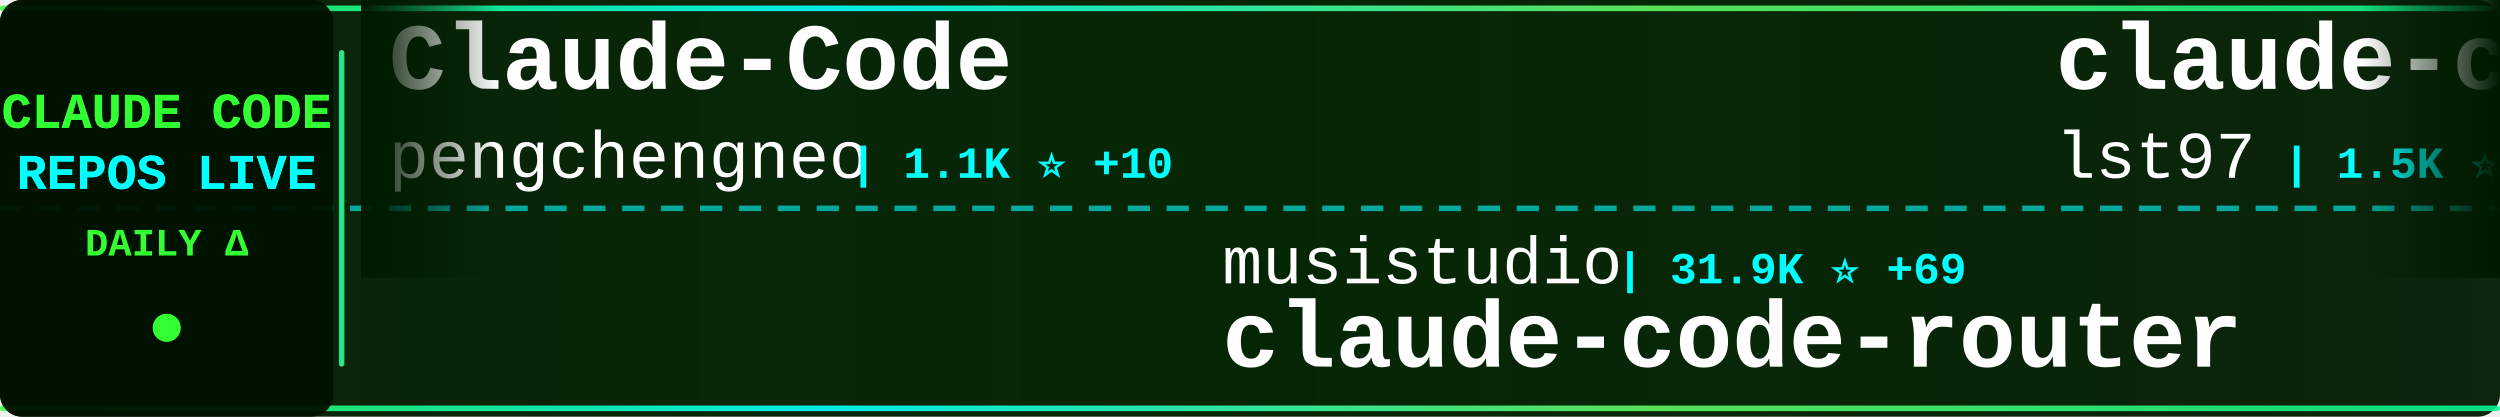
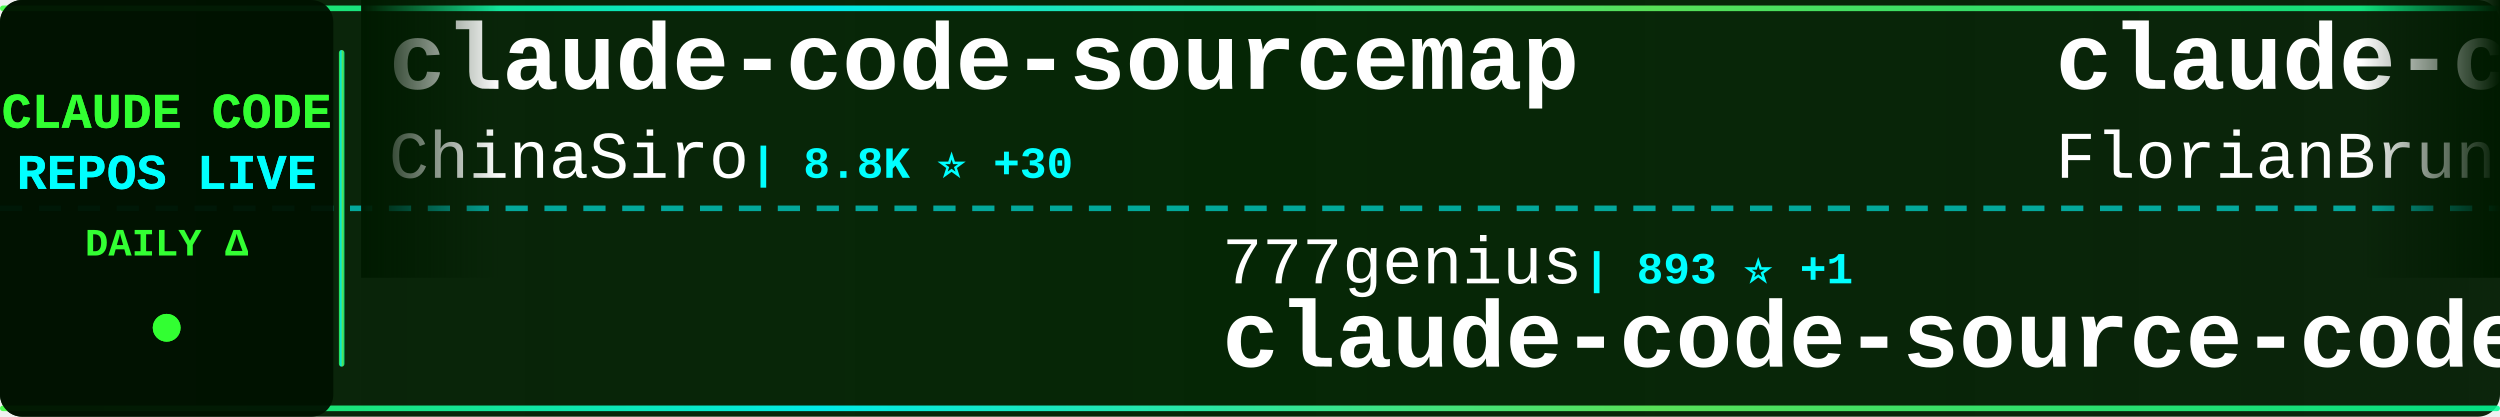
<svg xmlns="http://www.w3.org/2000/svg" width="900" height="150">
  <defs>
    <linearGradient id="tickerBg" x1="0%" y1="0%" x2="100%" y2="0%">
      <stop offset="0%" style="stop-color:#001a00;stop-opacity:0.95" />
      <stop offset="50%" style="stop-color:#002200;stop-opacity:0.98" />
      <stop offset="100%" style="stop-color:#001a00;stop-opacity:0.95" />
    </linearGradient>
    <linearGradient id="borderGrad" x1="0%" y1="0%" x2="100%" y2="0%">
      <stop offset="0%" style="stop-color:#33ff33;stop-opacity:0.85">
        <animate attributeName="stop-opacity" values="0.85;1;0.85" dur="2s" repeatCount="indefinite" />
      </stop>
      <stop offset="33%" style="stop-color:#00ffff;stop-opacity:0.9">
        <animate attributeName="stop-opacity" values="0.9;1;0.9" dur="2.2s" repeatCount="indefinite" />
      </stop>
      <stop offset="66%" style="stop-color:#66ff66;stop-opacity:0.85">
        <animate attributeName="stop-opacity" values="0.85;1;0.85" dur="1.8s" repeatCount="indefinite" />
      </stop>
      <stop offset="100%" style="stop-color:#00ff99;stop-opacity:0.85">
        <animate attributeName="stop-opacity" values="0.85;1;0.85" dur="2s" repeatCount="indefinite" />
      </stop>
    </linearGradient>
    <filter id="textGlow">
      <feGaussianBlur stdDeviation="0.1" result="coloredBlur" />
      <feMerge>
        <feMergeNode in="coloredBlur" />
        <feMergeNode in="SourceGraphic" />
      </feMerge>
    </filter>
    <filter id="metricGlow">
      <feGaussianBlur stdDeviation="0.2" result="coloredBlur" />
      <feMerge>
        <feMergeNode in="coloredBlur" />
        <feMergeNode in="SourceGraphic" />
      </feMerge>
    </filter>
    <linearGradient id="leftFade" x1="0%" y1="0%" x2="100%" y2="0%">
      <stop offset="0%" style="stop-color:#001a00;stop-opacity:1" />
      <stop offset="100%" style="stop-color:#001a00;stop-opacity:0" />
    </linearGradient>
    <linearGradient id="rightFade" x1="0%" y1="0%" x2="100%" y2="0%">
      <stop offset="0%" style="stop-color:#001a00;stop-opacity:0" />
      <stop offset="100%" style="stop-color:#001a00;stop-opacity:1" />
    </linearGradient>
  </defs>
  <rect width="900" height="150" fill="url(#tickerBg)" rx="8" />
  <rect x="0" y="2" width="900" height="2" fill="url(#borderGrad)" rx="1" />
  <rect x="0" y="146" width="900" height="2" fill="url(#borderGrad)" rx="1" />
  <line x1="0" y1="75" x2="900" y2="75" stroke="#00ffff" stroke-width="2" stroke-dasharray="8 6" opacity="0.6" />
  <rect x="0" y="0" width="120" height="150" fill="#001100" opacity="0.95" rx="8" />
  <text x="60" y="46" font-family="'Courier New', monospace" font-size="18" font-weight="bold" fill="#33ff33" text-anchor="middle" filter="url(#textGlow)">
    CLAUDE CODE
  </text>
  <text x="60" y="68" font-family="'Courier New', monospace" font-size="18" font-weight="bold" fill="#00ffff" text-anchor="middle" filter="url(#textGlow)">
    REPOS LIVE
  </text>
  <text x="60" y="92" font-family="'Courier New', monospace" font-size="14" font-weight="bold" fill="#33ff33" text-anchor="middle">
    DAILY Δ
  </text>
  <circle cx="60" cy="118" r="5" fill="#33ff33" filter="url(#metricGlow)">
    <animate attributeName="r" values="4;6;4" dur="1.5s" repeatCount="indefinite" />
    <animate attributeName="opacity" values="0.6;1;0.6" dur="1.5s" repeatCount="indefinite" />
  </circle>
  <rect x="122" y="18" width="2" height="114" fill="url(#borderGrad)" rx="1" />
  <clipPath id="tickerClip">
    <rect x="130" y="0" width="770" height="150" />
  </clipPath>
  <g clip-path="url(#tickerClip)">
    <g id="tickerItems">
      <animateTransform attributeName="transform" attributeType="XML" type="translate" from="0 0" to="-3000 0" dur="54s" repeatCount="indefinite" />
      <g transform="translate(0, 0)">
-         <text x="140" y="32" font-family="'Courier New', monospace" font-size="34" font-weight="bold" fill="#ffffff">Claude-Code</text>
-         <text x="140" y="64" font-family="'Courier New', monospace" font-size="24" font-weight="normal" fill="#ffffff" opacity="1.0">pengchengneo</text>
-         <text x="306" y="64" font-family="'Courier New', monospace" font-size="16" font-weight="bold" fill="#00ffff"> | 1.1K ⭐ +10</text>
+         <text x="140" y="32" font-family="'Courier New', monospace" font-size="34" font-weight="bold" fill="#ffffff">claude-code-sourcemap</text>
+         <text x="140" y="64" font-family="'Courier New', monospace" font-size="24" font-weight="normal" fill="#ffffff" opacity="1.0">ChinaSiro</text>
+         <text x="270" y="64" font-family="'Courier New', monospace" font-size="16" font-weight="bold" fill="#00ffff"> | 8.8K ⭐ +30</text>
      </g>
      <g transform="translate(300, 0)">
-         <text x="140" y="102" font-family="'Courier New', monospace" font-size="24" font-weight="normal" fill="#ffffff" opacity="1.0">musistudio</text>
-         <text x="282" y="102" font-family="'Courier New', monospace" font-size="16" font-weight="bold" fill="#00ffff"> | 31.9K ⭐ +69</text>
-         <text x="140" y="132" font-family="'Courier New', monospace" font-size="34" font-weight="bold" fill="#ffffff">claude-code-router</text>
+         <text x="140" y="102" font-family="'Courier New', monospace" font-size="24" font-weight="normal" fill="#ffffff" opacity="1.0">777genius</text>
+         <text x="270" y="102" font-family="'Courier New', monospace" font-size="16" font-weight="bold" fill="#00ffff"> | 893 ⭐ +1</text>
+         <text x="140" y="132" font-family="'Courier New', monospace" font-size="34" font-weight="bold" fill="#ffffff">claude-code-source-code</text>
      </g>
      <g transform="translate(600, 0)">
-         <text x="140" y="32" font-family="'Courier New', monospace" font-size="34" font-weight="bold" fill="#ffffff">claude-code-sub-agents</text>
-         <text x="140" y="64" font-family="'Courier New', monospace" font-size="24" font-weight="normal" fill="#ffffff" opacity="1.0">lst97</text>
-         <text x="222" y="64" font-family="'Courier New', monospace" font-size="16" font-weight="bold" fill="#00ffff"> | 1.5K ⭐ +2</text>
+         <text x="140" y="32" font-family="'Courier New', monospace" font-size="34" font-weight="bold" fill="#ffffff">claude-code-ultimate-gui...</text>
+         <text x="140" y="64" font-family="'Courier New', monospace" font-size="24" font-weight="normal" fill="#ffffff" opacity="1.0">FlorianBruniaux</text>
+         <text x="342" y="64" font-family="'Courier New', monospace" font-size="16" font-weight="bold" fill="#00ffff"> | 3.2K ⭐ +42</text>
      </g>
      <g transform="translate(900, 0)">
-         <text x="140" y="102" font-family="'Courier New', monospace" font-size="24" font-weight="normal" fill="#ffffff" opacity="1.0">edmund-io</text>
-         <text x="270" y="102" font-family="'Courier New', monospace" font-size="16" font-weight="bold" fill="#00ffff"> | 1.4K ⭐ +1</text>
-         <text x="140" y="132" font-family="'Courier New', monospace" font-size="34" font-weight="bold" fill="#ffffff">edmunds-claude-code</text>
+         <text x="140" y="102" font-family="'Courier New', monospace" font-size="24" font-weight="normal" fill="#ffffff" opacity="1.0">shanraisshan</text>
+         <text x="306" y="102" font-family="'Courier New', monospace" font-size="16" font-weight="bold" fill="#00ffff"> | 36.2K ⭐ +1.5K</text>
+         <text x="140" y="132" font-family="'Courier New', monospace" font-size="34" font-weight="bold" fill="#ffffff">claude-code-best-practic...</text>
      </g>
      <g transform="translate(1200, 0)">
-         <text x="140" y="32" font-family="'Courier New', monospace" font-size="34" font-weight="bold" fill="#ffffff">antigravity-awesome-skil...</text>
-         <text x="140" y="64" font-family="'Courier New', monospace" font-size="24" font-weight="normal" fill="#ffffff" opacity="1.0">sickn33</text>
-         <text x="246" y="64" font-family="'Courier New', monospace" font-size="16" font-weight="bold" fill="#00ffff"> | 32.1K ⭐ +205</text>
+         <text x="140" y="32" font-family="'Courier New', monospace" font-size="34" font-weight="bold" fill="#ffffff">Claude-Code-Source-Study</text>
+         <text x="140" y="64" font-family="'Courier New', monospace" font-size="24" font-weight="normal" fill="#ffffff" opacity="1.0">luyao618</text>
+         <text x="258" y="64" font-family="'Courier New', monospace" font-size="16" font-weight="bold" fill="#00ffff"> | 1.1K ⭐ +14</text>
      </g>
      <g transform="translate(1500, 0)">
+         <text x="140" y="102" font-family="'Courier New', monospace" font-size="24" font-weight="normal" fill="#ffffff" opacity="1.0">ponponon</text>
+         <text x="258" y="102" font-family="'Courier New', monospace" font-size="16" font-weight="bold" fill="#00ffff"> | 2.1K ⭐ +10</text>
+         <text x="140" y="132" font-family="'Courier New', monospace" font-size="34" font-weight="bold" fill="#ffffff">claude_code_src</text>
+       </g>
+       <g transform="translate(1800, 0)">
+         <text x="140" y="32" font-family="'Courier New', monospace" font-size="34" font-weight="bold" fill="#ffffff">claude-task-master</text>
+         <text x="140" y="64" font-family="'Courier New', monospace" font-size="24" font-weight="normal" fill="#ffffff" opacity="1.0">eyaltoledano</text>
+         <text x="306" y="64" font-family="'Courier New', monospace" font-size="16" font-weight="bold" fill="#00ffff"> | 26.5K ⭐ +26</text>
+       </g>
+       <g transform="translate(2100, 0)">
        <text x="140" y="102" font-family="'Courier New', monospace" font-size="24" font-weight="normal" fill="#ffffff" opacity="1.0">https-deeplearning-ai</text>
        <text x="414" y="102" font-family="'Courier New', monospace" font-size="16" font-weight="bold" fill="#00ffff"> | 482 ⭐ +2</text>
        <text x="140" y="132" font-family="'Courier New', monospace" font-size="34" font-weight="bold" fill="#ffffff">sc-claude-code-files</text>
      </g>
-       <g transform="translate(1800, 0)">
-         <text x="140" y="32" font-family="'Courier New', monospace" font-size="34" font-weight="bold" fill="#ffffff">claude-code-sourcemap</text>
-         <text x="140" y="64" font-family="'Courier New', monospace" font-size="24" font-weight="normal" fill="#ffffff" opacity="1.0">Hyper66666</text>
-         <text x="282" y="64" font-family="'Courier New', monospace" font-size="16" font-weight="bold" fill="#00ffff"> | 204 ⭐ +2</text>
-       </g>
-       <g transform="translate(2100, 0)">
-         <text x="140" y="102" font-family="'Courier New', monospace" font-size="24" font-weight="normal" fill="#ffffff" opacity="1.0">qwibitai</text>
-         <text x="258" y="102" font-family="'Courier New', monospace" font-size="16" font-weight="bold" fill="#00ffff"> | 27.1K ⭐ +80</text>
-         <text x="140" y="132" font-family="'Courier New', monospace" font-size="34" font-weight="bold" fill="#ffffff">nanoclaw</text>
-       </g>
      <g transform="translate(2400, 0)">
        <text x="140" y="32" font-family="'Courier New', monospace" font-size="34" font-weight="bold" fill="#ffffff">claude-code-guide</text>
        <text x="140" y="64" font-family="'Courier New', monospace" font-size="24" font-weight="normal" fill="#ffffff" opacity="1.0">Cranot</text>
-         <text x="234" y="64" font-family="'Courier New', monospace" font-size="16" font-weight="bold" fill="#00ffff"> | 2.6K ⭐ +4</text>
+         <text x="234" y="64" font-family="'Courier New', monospace" font-size="16" font-weight="bold" fill="#00ffff"> | 2.6K ⭐ +5</text>
      </g>
      <g transform="translate(2700, 0)">
-         <text x="140" y="102" font-family="'Courier New', monospace" font-size="24" font-weight="normal" fill="#ffffff" opacity="1.0">chauncygu</text>
-         <text x="270" y="102" font-family="'Courier New', monospace" font-size="16" font-weight="bold" fill="#00ffff"> | 2.0K ⭐ +29</text>
-         <text x="140" y="132" font-family="'Courier New', monospace" font-size="34" font-weight="bold" fill="#ffffff">collection-claude-code-s...</text>
+         <text x="140" y="102" font-family="'Courier New', monospace" font-size="24" font-weight="normal" fill="#ffffff" opacity="1.0">1rgs</text>
+         <text x="210" y="102" font-family="'Courier New', monospace" font-size="16" font-weight="bold" fill="#00ffff"> | 3.4K ⭐ +7</text>
+         <text x="140" y="132" font-family="'Courier New', monospace" font-size="34" font-weight="bold" fill="#ffffff">claude-code-proxy</text>
      </g>
      <g transform="translate(3000, 0)">
-         <text x="140" y="32" font-family="'Courier New', monospace" font-size="34" font-weight="bold" fill="#ffffff">Claude-Code</text>
-         <text x="140" y="64" font-family="'Courier New', monospace" font-size="24" font-weight="normal" fill="#ffffff" opacity="1.0">pengchengneo</text>
-         <text x="306" y="64" font-family="'Courier New', monospace" font-size="16" font-weight="bold" fill="#00ffff"> | 1.1K ⭐ +10</text>
+         <text x="140" y="32" font-family="'Courier New', monospace" font-size="34" font-weight="bold" fill="#ffffff">claude-code-sourcemap</text>
+         <text x="140" y="64" font-family="'Courier New', monospace" font-size="24" font-weight="normal" fill="#ffffff" opacity="1.0">ChinaSiro</text>
+         <text x="270" y="64" font-family="'Courier New', monospace" font-size="16" font-weight="bold" fill="#00ffff"> | 8.8K ⭐ +30</text>
      </g>
      <g transform="translate(3300, 0)">
-         <text x="140" y="102" font-family="'Courier New', monospace" font-size="24" font-weight="normal" fill="#ffffff" opacity="1.0">musistudio</text>
-         <text x="282" y="102" font-family="'Courier New', monospace" font-size="16" font-weight="bold" fill="#00ffff"> | 31.9K ⭐ +69</text>
-         <text x="140" y="132" font-family="'Courier New', monospace" font-size="34" font-weight="bold" fill="#ffffff">claude-code-router</text>
+         <text x="140" y="102" font-family="'Courier New', monospace" font-size="24" font-weight="normal" fill="#ffffff" opacity="1.0">777genius</text>
+         <text x="270" y="102" font-family="'Courier New', monospace" font-size="16" font-weight="bold" fill="#00ffff"> | 893 ⭐ +1</text>
+         <text x="140" y="132" font-family="'Courier New', monospace" font-size="34" font-weight="bold" fill="#ffffff">claude-code-source-code</text>
      </g>
      <g transform="translate(3600, 0)">
-         <text x="140" y="32" font-family="'Courier New', monospace" font-size="34" font-weight="bold" fill="#ffffff">claude-code-sub-agents</text>
-         <text x="140" y="64" font-family="'Courier New', monospace" font-size="24" font-weight="normal" fill="#ffffff" opacity="1.0">lst97</text>
-         <text x="222" y="64" font-family="'Courier New', monospace" font-size="16" font-weight="bold" fill="#00ffff"> | 1.5K ⭐ +2</text>
+         <text x="140" y="32" font-family="'Courier New', monospace" font-size="34" font-weight="bold" fill="#ffffff">claude-code-ultimate-gui...</text>
+         <text x="140" y="64" font-family="'Courier New', monospace" font-size="24" font-weight="normal" fill="#ffffff" opacity="1.0">FlorianBruniaux</text>
+         <text x="342" y="64" font-family="'Courier New', monospace" font-size="16" font-weight="bold" fill="#00ffff"> | 3.2K ⭐ +42</text>
      </g>
      <g transform="translate(3900, 0)">
-         <text x="140" y="102" font-family="'Courier New', monospace" font-size="24" font-weight="normal" fill="#ffffff" opacity="1.0">edmund-io</text>
-         <text x="270" y="102" font-family="'Courier New', monospace" font-size="16" font-weight="bold" fill="#00ffff"> | 1.4K ⭐ +1</text>
-         <text x="140" y="132" font-family="'Courier New', monospace" font-size="34" font-weight="bold" fill="#ffffff">edmunds-claude-code</text>
+         <text x="140" y="102" font-family="'Courier New', monospace" font-size="24" font-weight="normal" fill="#ffffff" opacity="1.0">shanraisshan</text>
+         <text x="306" y="102" font-family="'Courier New', monospace" font-size="16" font-weight="bold" fill="#00ffff"> | 36.2K ⭐ +1.5K</text>
+         <text x="140" y="132" font-family="'Courier New', monospace" font-size="34" font-weight="bold" fill="#ffffff">claude-code-best-practic...</text>
      </g>
    </g>
  </g>
  <rect x="130" y="0" width="50" height="100" fill="url(#leftFade)" />
  <rect x="850" y="0" width="50" height="100" fill="url(#rightFade)" />
</svg>
